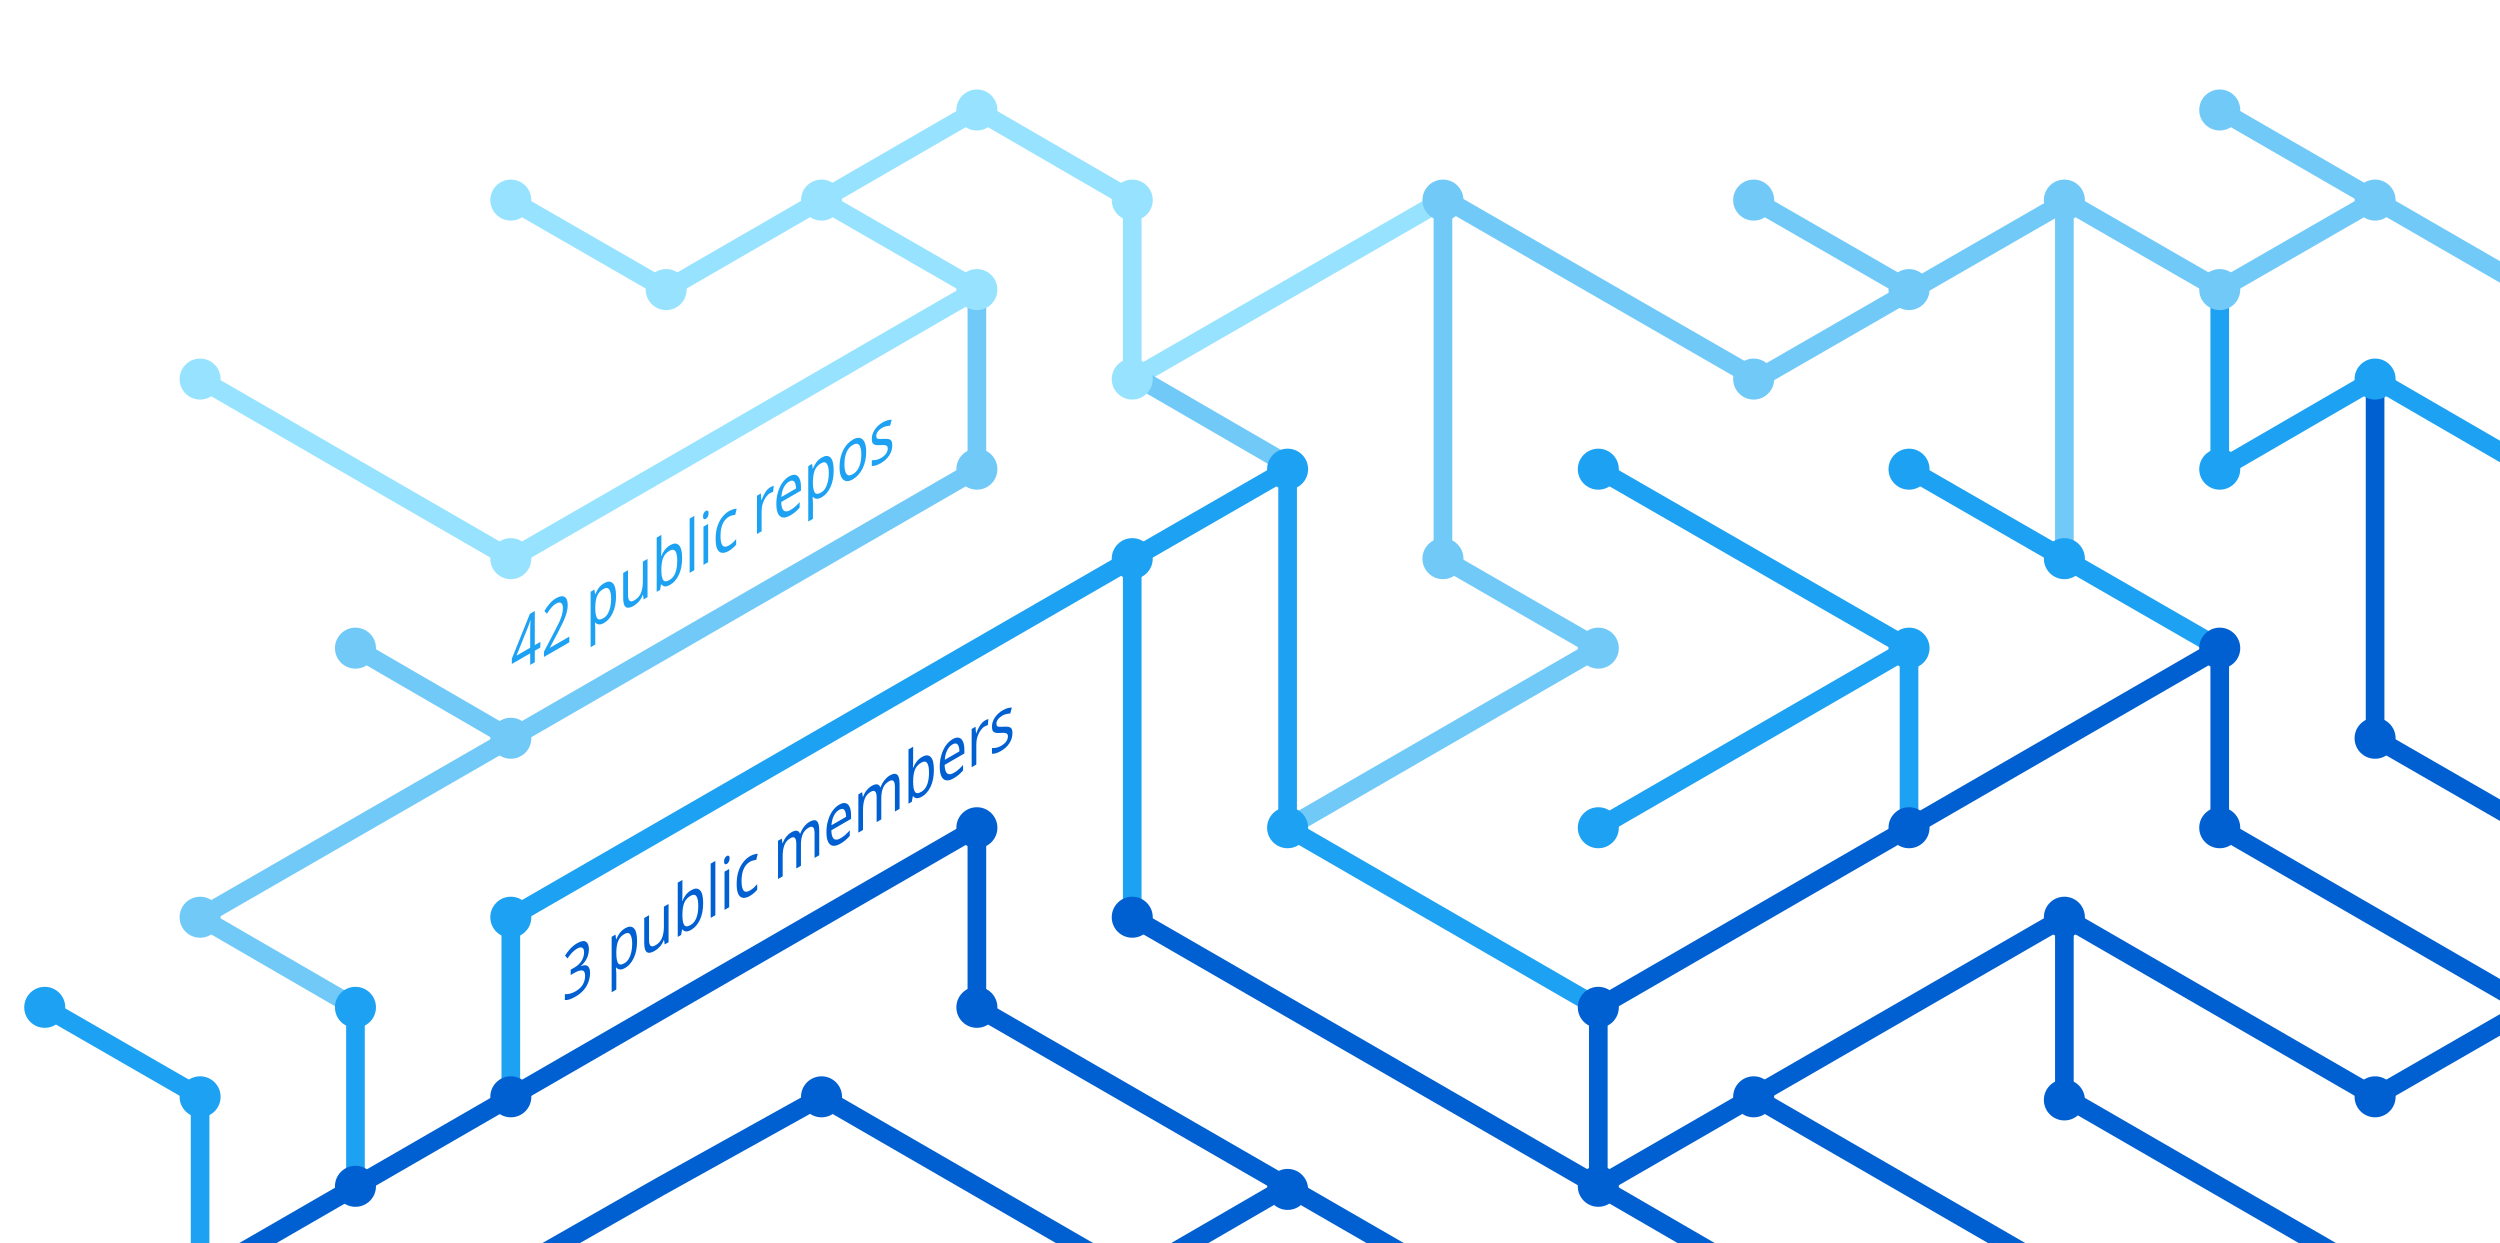
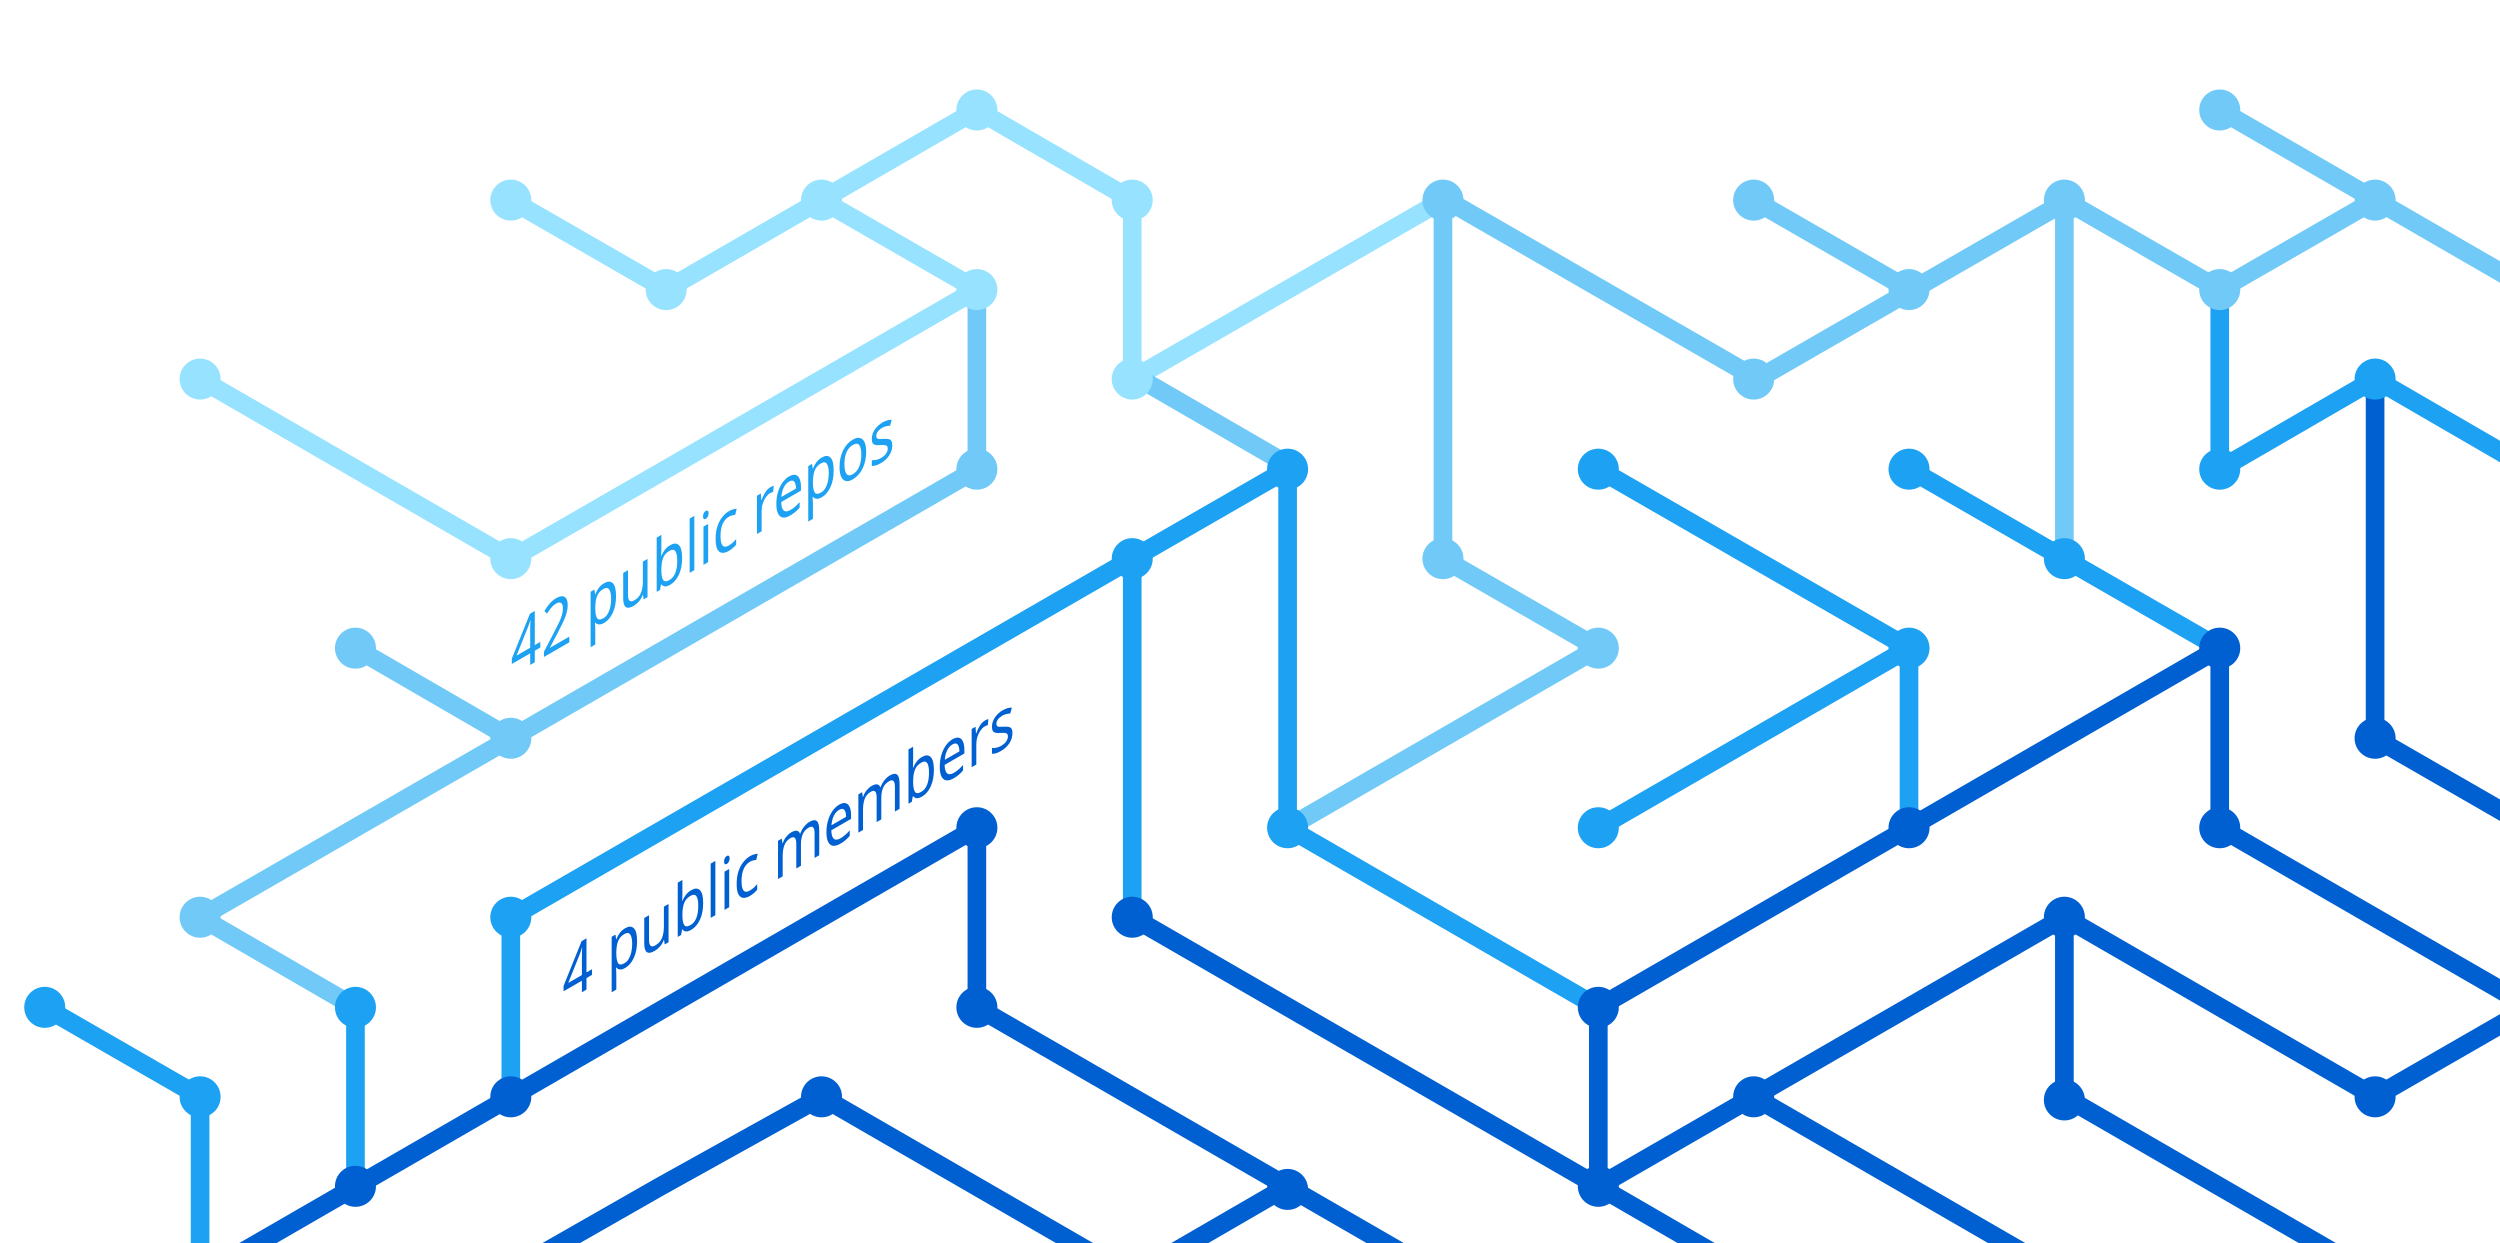
<svg xmlns="http://www.w3.org/2000/svg" version="1.1" x="0px" y="0px" viewBox="0 0 402.3 200" style="enable-background:new 0 0 402.3 200;" xml:space="preserve">
  <style type="text/css">
	.st0{display:none;}
	.st1{fill:none;stroke:#005FD1;stroke-width:3;stroke-miterlimit:10;}
	.st2{fill:none;stroke:#1DA1F2;stroke-width:3;stroke-miterlimit:10;}
	.st3{fill:none;stroke:#FBAD1B;stroke-width:3;stroke-miterlimit:10;}
	.st4{fill:none;stroke:#71C9F8;stroke-width:3;stroke-miterlimit:10;}
	.st5{fill:none;stroke:#199855;stroke-width:3;stroke-miterlimit:10;}
	.st6{fill:none;stroke:#000000;stroke-width:3;stroke-miterlimit:10;}
	.st7{fill:none;stroke:#97E3FF;stroke-width:3;stroke-miterlimit:10;}
	.st8{fill:none;stroke:#70C5DC;stroke-width:3;stroke-miterlimit:10;}
	.st9{fill:none;stroke:#DF235F;stroke-miterlimit:10;}
	.st10{fill:#1A5CA7;}
	.st11{fill:#1DA1F2;}
	.st12{fill:#97E3FF;}
	.st13{fill:#71C9F8;}
	.st14{fill:#005FD1;}
	.st15{font-family:'HelveticaNeue-Bold';}
	.st16{font-size:11.5px;}
</style>
  <g id="guides" class="st0">
</g>
  <g id="lines">
    <polyline class="st1" points="382.2,205.4 332.2,176.5 332.2,147.6  " />
    <polyline class="st1" points="357.2,104.3 357.2,133.2 407.2,162.1  " />
    <line class="st2" x1="307.2" y1="104.3" x2="257.2" y2="133.2" />
    <line class="st1" x1="332.2" y1="205.4" x2="282.2" y2="176.5" />
    <polyline class="st4" points="157.2,46.6 157.2,75.5 82.2,118.8 32.2,147.6 57.2,162.1  " />
    <polyline class="st2" points="82.2,176.5 82.2,147.6 182.2,89.9 182.2,147.6  " />
    <polyline class="st1" points="207.2,190.9 182.2,205.4 132.2,176.5 106.3,190.9 80.9,205.4  " />
    <polyline class="st1" points="32.2,205.4 157.2,133.2 157.2,162.1 232.2,205.4  " />
    <line class="st2" x1="307.2" y1="133.2" x2="307.2" y2="104.3" />
    <polyline class="st2" points="257.2,162.1 207.2,133.2 207.2,75.5 182.2,89.9  " />
    <polyline class="st7" points="32.2,61 82.2,89.9 107.2,75.5 157.2,46.6 132.2,32.2  " />
    <line class="st4" x1="57.2" y1="104.3" x2="82.2" y2="118.8" />
    <polyline class="st4" points="207.2,133.2 257.2,104.3 232.2,89.9 232.2,32.2  " />
    <polyline class="st1" points="407.2,162.1 382.2,176.5 332.2,147.6 257.2,190.9  " />
    <line class="st4" x1="282.2" y1="32.2" x2="307.2" y2="46.6" />
    <polyline class="st7" points="232.2,32.2 182.2,61 182.2,32.2 157.2,17.7 107.2,46.6 82.2,32.2  " />
    <line class="st1" x1="257.2" y1="162.1" x2="257.2" y2="190.9" />
    <line class="st1" x1="257.2" y1="190.9" x2="282.2" y2="205.4" />
    <line class="st2" x1="257.2" y1="75.5" x2="307.2" y2="104.3" />
    <line class="st4" x1="407.2" y1="46.6" x2="357.2" y2="17.7" />
    <polyline class="st2" points="307.2,75.5 332.2,89.9 357.2,104.3  " />
    <line class="st4" x1="332.2" y1="32.2" x2="332.2" y2="89.9" />
    <polyline class="st2" points="407.2,75.5 382.2,61 357.2,75.5 357.2,46.6  " />
    <polyline class="st1" points="382.2,61 382.2,118.8 407.2,133.2  " />
    <line class="st1" x1="257.2" y1="162.1" x2="357.2" y2="104.3" />
    <line class="st4" x1="183.5" y1="61" x2="208.5" y2="75.5" />
    <line class="st2" x1="57.2" y1="162.1" x2="57.2" y2="191.4" />
    <polyline class="st4" points="332.2,32.2 357.2,46.6 382.2,32.2  " />
    <polyline class="st4" points="332.8,32.2 282.8,61 232.8,32.2  " />
    <line class="st1" x1="182.2" y1="147.6" x2="257.2" y2="190.9" />
    <polyline class="st2" points="32.2,205.4 32.2,176.5 7.2,162.1  " />
  </g>
  <g id="circles">
    <circle class="st11" cx="32.2" cy="176.5" r="3.3" />
    <circle class="st12" cx="132.2" cy="32.2" r="3.3" />
    <circle class="st12" cx="107.2" cy="46.6" r="3.3" />
    <circle class="st12" cx="82.2" cy="32.2" r="3.3" />
    <circle class="st13" cx="232.2" cy="32.2" r="3.3" />
    <circle class="st12" cx="182.2" cy="61" r="3.3" />
    <circle class="st11" cx="182.2" cy="89.9" r="3.3" />
    <circle class="st12" cx="157.2" cy="46.6" r="3.3" />
    <circle class="st11" cx="207.2" cy="75.5" r="3.3" />
    <circle class="st13" cx="82.2" cy="118.8" r="3.3" />
    <circle class="st12" cx="32.2" cy="61" r="3.3" />
    <circle class="st13" cx="57.2" cy="104.3" r="3.3" />
    <circle class="st14" cx="82.2" cy="176.5" r="3.3" />
    <circle class="st14" cx="57.2" cy="190.9" r="3.3" />
    <circle class="st14" cx="207.2" cy="191.4" r="3.3" />
    <circle class="st11" cx="257.2" cy="133.2" r="3.3" />
    <circle class="st11" cx="257.2" cy="75.5" r="3.3" />
    <circle class="st13" cx="282.2" cy="32.2" r="3.3" />
    <circle class="st11" cx="307.2" cy="104.3" r="3.3" />
    <circle class="st13" cx="307.2" cy="46.6" r="3.3" />
    <circle class="st14" cx="257.2" cy="190.9" r="3.3" />
    <circle class="st11" cx="207.2" cy="133.2" r="3.3" />
    <circle class="st14" cx="257.2" cy="162.1" r="3.3" />
    <circle class="st14" cx="282.2" cy="176.5" r="3.3" />
    <circle class="st14" cx="307.2" cy="133.2" r="3.3" />
    <circle class="st13" cx="32.2" cy="147.6" r="3.3" />
    <circle class="st11" cx="82.2" cy="147.6" r="3.3" />
    <circle class="st14" cx="132.2" cy="176.5" r="3.3" />
    <circle class="st13" cx="232.2" cy="89.9" r="3.3" />
    <circle class="st13" cx="157.2" cy="75.5" r="3.3" />
    <circle class="st14" cx="182.2" cy="147.6" r="3.3" />
    <circle class="st14" cx="157.2" cy="133.2" r="3.3" />
    <circle class="st14" cx="157.2" cy="162.1" r="3.3" />
    <circle class="st13" cx="257.2" cy="104.3" r="3.3" />
    <circle class="st13" cx="282.2" cy="61" r="3.3" />
    <circle class="st12" cx="182.2" cy="32.2" r="3.3" />
    <circle class="st12" cx="157.2" cy="17.7" r="3.3" />
    <circle class="st12" cx="82.2" cy="89.9" r="3.3" />
    <circle class="st11" cx="57.2" cy="162.1" r="3.3" />
    <circle class="st14" cx="332.2" cy="147.6" r="3.3" />
    <circle class="st14" cx="332.2" cy="177" r="3.3" />
    <circle class="st14" cx="357.2" cy="104.3" r="3.3" />
    <circle class="st11" cx="307.2" cy="75.5" r="3.3" />
    <circle class="st14" cx="357.2" cy="133.2" r="3.3" />
    <circle class="st11" cx="332.2" cy="89.9" r="3.3" />
    <circle class="st13" cx="332.2" cy="32.2" r="3.3" />
    <circle class="st13" cx="357.2" cy="17.7" r="3.3" />
    <circle class="st13" cx="357.2" cy="46.6" r="3.3" />
    <circle class="st13" cx="382.2" cy="32.2" r="3.3" />
    <circle class="st11" cx="357.2" cy="75.5" r="3.3" />
    <circle class="st11" cx="382.2" cy="61" r="3.3" />
    <circle class="st14" cx="382.2" cy="118.8" r="3.3" />
    <circle class="st14" cx="382.2" cy="176.5" r="3.3" />
    <circle class="st11" cx="7.2" cy="162.1" r="3.3" />
  </g>
  <g id="text">
-     <text transform="matrix(0.75 -0.433 0 1 90.5106 161.479)" class="st14 st15 st16">3 public members</text>
+     <text transform="matrix(0.75 -0.433 0 1 90.5106 161.479)" class="st14 st15 st16">4 public members</text>
    <text transform="matrix(0.75 -0.433 0 1 82.1912 108.8037)" class="st11 st15 st16">42 public repos</text>
  </g>
</svg>
